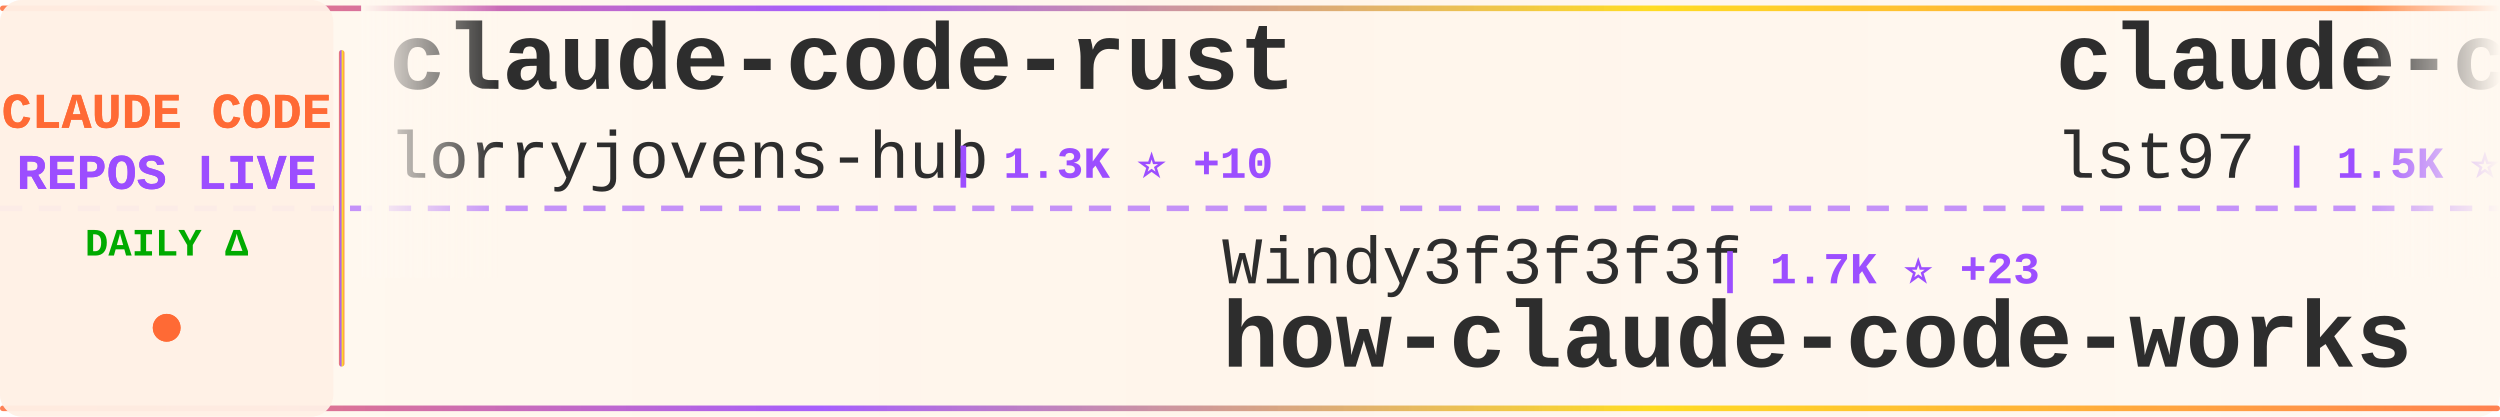
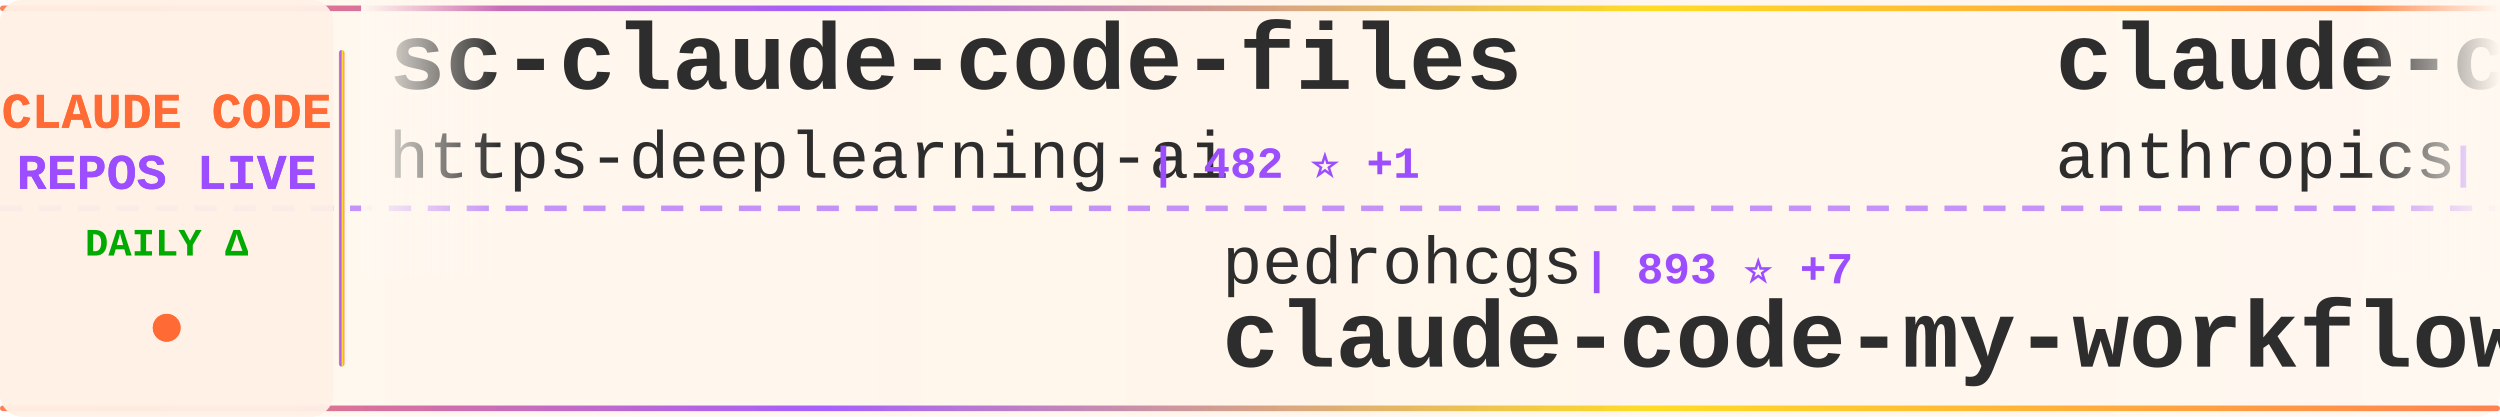
<svg xmlns="http://www.w3.org/2000/svg" width="900" height="150">
  <defs>
    <linearGradient id="tickerBg" x1="0%" y1="0%" x2="100%" y2="0%">
      <stop offset="0%" style="stop-color:#fff8f0;stop-opacity:0.98" />
      <stop offset="50%" style="stop-color:#fff5eb;stop-opacity:1" />
      <stop offset="100%" style="stop-color:#fff8f0;stop-opacity:0.98" />
    </linearGradient>
    <linearGradient id="borderGrad" x1="0%" y1="0%" x2="100%" y2="0%">
      <stop offset="0%" style="stop-color:#FF6B35;stop-opacity:0.85">
        <animate attributeName="stop-opacity" values="0.85;1;0.85" dur="2s" repeatCount="indefinite" />
      </stop>
      <stop offset="33%" style="stop-color:#9C4EFF;stop-opacity:0.9">
        <animate attributeName="stop-opacity" values="0.9;1;0.9" dur="2.2s" repeatCount="indefinite" />
      </stop>
      <stop offset="66%" style="stop-color:#FFD700;stop-opacity:0.85">
        <animate attributeName="stop-opacity" values="0.85;1;0.85" dur="1.8s" repeatCount="indefinite" />
      </stop>
      <stop offset="100%" style="stop-color:#FF6B35;stop-opacity:0.85">
        <animate attributeName="stop-opacity" values="0.85;1;0.85" dur="2s" repeatCount="indefinite" />
      </stop>
    </linearGradient>
    <filter id="textGlow">
      <feGaussianBlur stdDeviation="0.15" result="coloredBlur" />
      <feMerge>
        <feMergeNode in="coloredBlur" />
        <feMergeNode in="SourceGraphic" />
      </feMerge>
    </filter>
    <filter id="metricGlow">
      <feGaussianBlur stdDeviation="0.2" result="coloredBlur" />
      <feMerge>
        <feMergeNode in="coloredBlur" />
        <feMergeNode in="SourceGraphic" />
      </feMerge>
    </filter>
    <linearGradient id="leftFade" x1="0%" y1="0%" x2="100%" y2="0%">
      <stop offset="0%" style="stop-color:#fff8f0;stop-opacity:1" />
      <stop offset="100%" style="stop-color:#fff8f0;stop-opacity:0" />
    </linearGradient>
    <linearGradient id="rightFade" x1="0%" y1="0%" x2="100%" y2="0%">
      <stop offset="0%" style="stop-color:#fff8f0;stop-opacity:0" />
      <stop offset="100%" style="stop-color:#fff8f0;stop-opacity:1" />
    </linearGradient>
  </defs>
  <rect width="900" height="150" fill="url(#tickerBg)" rx="8" />
  <rect x="0" y="2" width="900" height="2" fill="url(#borderGrad)" rx="1" />
  <rect x="0" y="146" width="900" height="2" fill="url(#borderGrad)" rx="1" />
  <line x1="0" y1="75" x2="900" y2="75" stroke="#9C4EFF" stroke-width="2" stroke-dasharray="8 6" opacity="0.6" />
  <rect x="0" y="0" width="120" height="150" fill="#fff0e6" opacity="0.95" rx="8" />
  <text x="60" y="46" font-family="'Courier New', monospace" font-size="18" font-weight="bold" fill="#FF6B35" text-anchor="middle" filter="url(#textGlow)">
    CLAUDE CODE
  </text>
  <text x="60" y="68" font-family="'Courier New', monospace" font-size="18" font-weight="bold" fill="#9C4EFF" text-anchor="middle" filter="url(#textGlow)">
    REPOS LIVE
  </text>
  <text x="60" y="92" font-family="'Courier New', monospace" font-size="14" font-weight="bold" fill="#00aa00" text-anchor="middle">
    DAILY Δ
  </text>
  <circle cx="60" cy="118" r="5" fill="#FF6B35" filter="url(#metricGlow)">
    <animate attributeName="r" values="4;6;4" dur="1.5s" repeatCount="indefinite" />
    <animate attributeName="opacity" values="0.6;1;0.6" dur="1.5s" repeatCount="indefinite" />
  </circle>
  <rect x="122" y="18" width="2" height="114" fill="url(#borderGrad)" rx="1" />
  <clipPath id="tickerClip">
    <rect x="130" y="0" width="770" height="150" />
  </clipPath>
  <g clip-path="url(#tickerClip)">
    <g id="tickerItems">
      <animateTransform attributeName="transform" attributeType="XML" type="translate" from="0 0" to="-3000 0" dur="54s" repeatCount="indefinite" />
      <g transform="translate(0, 0)">
-         <text x="140" y="32" font-family="'Courier New', monospace" font-size="34" font-weight="bold" fill="#2d2d2d">claude-code-rust</text>
-         <text x="140" y="64" font-family="'Courier New', monospace" font-size="24" font-weight="normal" fill="#2d2d2d" opacity="1.0">lorryjovens-hub</text>
-         <text x="342" y="64" font-family="'Courier New', monospace" font-size="16" font-weight="bold" fill="#9C4EFF"> | 1.3K ⭐ +10</text>
+         <text x="140" y="32" font-family="'Courier New', monospace" font-size="34" font-weight="bold" fill="#2d2d2d">sc-claude-code-files</text>
+         <text x="140" y="64" font-family="'Courier New', monospace" font-size="24" font-weight="normal" fill="#2d2d2d" opacity="1.0">https-deeplearning-ai</text>
+         <text x="414" y="64" font-family="'Courier New', monospace" font-size="16" font-weight="bold" fill="#9C4EFF"> | 482 ⭐ +1</text>
      </g>
      <g transform="translate(300, 0)">
-         <text x="140" y="102" font-family="'Courier New', monospace" font-size="24" font-weight="normal" fill="#2d2d2d" opacity="1.0">Windy3f3f3f3f</text>
-         <text x="318" y="102" font-family="'Courier New', monospace" font-size="16" font-weight="bold" fill="#9C4EFF"> | 1.7K ⭐ +23</text>
-         <text x="140" y="132" font-family="'Courier New', monospace" font-size="34" font-weight="bold" fill="#2d2d2d">how-claude-code-works</text>
+         <text x="140" y="102" font-family="'Courier New', monospace" font-size="24" font-weight="normal" fill="#2d2d2d" opacity="1.0">pedrohcgs</text>
+         <text x="270" y="102" font-family="'Courier New', monospace" font-size="16" font-weight="bold" fill="#9C4EFF"> | 893 ⭐ +7</text>
+         <text x="140" y="132" font-family="'Courier New', monospace" font-size="34" font-weight="bold" fill="#2d2d2d">claude-code-my-workflow</text>
      </g>
      <g transform="translate(600, 0)">
-         <text x="140" y="32" font-family="'Courier New', monospace" font-size="34" font-weight="bold" fill="#2d2d2d">claude-code-sub-agents</text>
-         <text x="140" y="64" font-family="'Courier New', monospace" font-size="24" font-weight="normal" fill="#2d2d2d" opacity="1.0">lst97</text>
-         <text x="222" y="64" font-family="'Courier New', monospace" font-size="16" font-weight="bold" fill="#9C4EFF"> | 1.5K ⭐ +1</text>
+         <text x="140" y="32" font-family="'Courier New', monospace" font-size="34" font-weight="bold" fill="#2d2d2d">claude-code-base-action</text>
+         <text x="140" y="64" font-family="'Courier New', monospace" font-size="24" font-weight="normal" fill="#2d2d2d" opacity="1.0">anthropics</text>
+         <text x="282" y="64" font-family="'Courier New', monospace" font-size="16" font-weight="bold" fill="#9C4EFF"> | 787 ⭐ +1</text>
      </g>
      <g transform="translate(900, 0)">
-         <text x="140" y="102" font-family="'Courier New', monospace" font-size="24" font-weight="normal" fill="#2d2d2d" opacity="1.0">garrytan</text>
-         <text x="258" y="102" font-family="'Courier New', monospace" font-size="16" font-weight="bold" fill="#9C4EFF"> | 69.5K ⭐ +597</text>
-         <text x="140" y="132" font-family="'Courier New', monospace" font-size="34" font-weight="bold" fill="#2d2d2d">gstack</text>
+         <text x="140" y="102" font-family="'Courier New', monospace" font-size="24" font-weight="normal" fill="#2d2d2d" opacity="1.0">Maciek-roboblog</text>
+         <text x="342" y="102" font-family="'Courier New', monospace" font-size="16" font-weight="bold" fill="#9C4EFF"> | 7.5K ⭐ +15</text>
+         <text x="140" y="132" font-family="'Courier New', monospace" font-size="34" font-weight="bold" fill="#2d2d2d">Claude-Code-Usage-Monito...</text>
      </g>
      <g transform="translate(1200, 0)">
-         <text x="140" y="32" font-family="'Courier New', monospace" font-size="34" font-weight="bold" fill="#2d2d2d">claude-code-proxy</text>
-         <text x="140" y="64" font-family="'Courier New', monospace" font-size="24" font-weight="normal" fill="#2d2d2d" opacity="1.0">fuergaosi233</text>
-         <text x="306" y="64" font-family="'Courier New', monospace" font-size="16" font-weight="bold" fill="#9C4EFF"> | 2.4K ⭐ +7</text>
+         <text x="140" y="32" font-family="'Courier New', monospace" font-size="34" font-weight="bold" fill="#2d2d2d">claude-code-templates</text>
+         <text x="140" y="64" font-family="'Courier New', monospace" font-size="24" font-weight="normal" fill="#2d2d2d" opacity="1.0">davila7</text>
+         <text x="246" y="64" font-family="'Courier New', monospace" font-size="16" font-weight="bold" fill="#9C4EFF"> | 24.4K ⭐ +31</text>
      </g>
      <g transform="translate(1500, 0)">
-         <text x="140" y="102" font-family="'Courier New', monospace" font-size="24" font-weight="normal" fill="#2d2d2d" opacity="1.0">frankbria</text>
-         <text x="270" y="102" font-family="'Courier New', monospace" font-size="16" font-weight="bold" fill="#9C4EFF"> | 8.6K ⭐ +14</text>
-         <text x="140" y="132" font-family="'Courier New', monospace" font-size="34" font-weight="bold" fill="#2d2d2d">ralph-claude-code</text>
+         <text x="140" y="102" font-family="'Courier New', monospace" font-size="24" font-weight="normal" fill="#2d2d2d" opacity="1.0">bfly123</text>
+         <text x="246" y="102" font-family="'Courier New', monospace" font-size="16" font-weight="bold" fill="#9C4EFF"> | 2.2K ⭐ +10</text>
+         <text x="140" y="132" font-family="'Courier New', monospace" font-size="34" font-weight="bold" fill="#2d2d2d">claude_code_bridge</text>
      </g>
      <g transform="translate(1800, 0)">
-         <text x="140" y="32" font-family="'Courier New', monospace" font-size="34" font-weight="bold" fill="#2d2d2d">Claude-Code-x-OpenClaw-G...</text>
-         <text x="140" y="64" font-family="'Courier New', monospace" font-size="24" font-weight="normal" fill="#2d2d2d" opacity="1.0">KimYx0207</text>
-         <text x="270" y="64" font-family="'Courier New', monospace" font-size="16" font-weight="bold" fill="#9C4EFF"> | 3.2K ⭐ +20</text>
+         <text x="140" y="32" font-family="'Courier New', monospace" font-size="34" font-weight="bold" fill="#2d2d2d">claude-code-source-build</text>
+         <text x="140" y="64" font-family="'Courier New', monospace" font-size="24" font-weight="normal" fill="#2d2d2d" opacity="1.0">andrew-kramer-inno</text>
+         <text x="378" y="64" font-family="'Courier New', monospace" font-size="16" font-weight="bold" fill="#9C4EFF"> | 564 ⭐ +1</text>
      </g>
      <g transform="translate(2100, 0)">
-         <text x="140" y="102" font-family="'Courier New', monospace" font-size="24" font-weight="normal" fill="#2d2d2d" opacity="1.0">liuup</text>
-         <text x="222" y="102" font-family="'Courier New', monospace" font-size="16" font-weight="bold" fill="#9C4EFF"> | 1.4K ⭐ +55</text>
-         <text x="140" y="132" font-family="'Courier New', monospace" font-size="34" font-weight="bold" fill="#2d2d2d">claude-code-analysis</text>
+         <text x="140" y="102" font-family="'Courier New', monospace" font-size="24" font-weight="normal" fill="#2d2d2d" opacity="1.0">anthropics</text>
+         <text x="282" y="102" font-family="'Courier New', monospace" font-size="16" font-weight="bold" fill="#9C4EFF"> | 7.0K ⭐ +14</text>
+         <text x="140" y="132" font-family="'Courier New', monospace" font-size="34" font-weight="bold" fill="#2d2d2d">claude-code-action</text>
      </g>
      <g transform="translate(2400, 0)">
-         <text x="140" y="32" font-family="'Courier New', monospace" font-size="34" font-weight="bold" fill="#2d2d2d">claude-code-sourcemap</text>
-         <text x="140" y="64" font-family="'Courier New', monospace" font-size="24" font-weight="normal" fill="#2d2d2d" opacity="1.0">Hyper66666</text>
-         <text x="282" y="64" font-family="'Courier New', monospace" font-size="16" font-weight="bold" fill="#9C4EFF"> | 204 ⭐ +2</text>
+         <text x="140" y="32" font-family="'Courier New', monospace" font-size="34" font-weight="bold" fill="#2d2d2d">claude-code-source-code</text>
+         <text x="140" y="64" font-family="'Courier New', monospace" font-size="24" font-weight="normal" fill="#2d2d2d" opacity="1.0">777genius</text>
+         <text x="270" y="64" font-family="'Courier New', monospace" font-size="16" font-weight="bold" fill="#9C4EFF"> | 894 ⭐ +2</text>
      </g>
      <g transform="translate(2700, 0)">
-         <text x="140" y="102" font-family="'Courier New', monospace" font-size="24" font-weight="normal" fill="#2d2d2d" opacity="1.0">Alishahryar1</text>
-         <text x="306" y="102" font-family="'Courier New', monospace" font-size="16" font-weight="bold" fill="#9C4EFF"> | 1.8K ⭐ +22</text>
-         <text x="140" y="132" font-family="'Courier New', monospace" font-size="34" font-weight="bold" fill="#2d2d2d">free-claude-code</text>
+         <text x="140" y="102" font-family="'Courier New', monospace" font-size="24" font-weight="normal" fill="#2d2d2d" opacity="1.0">LING71671</text>
+         <text x="270" y="102" font-family="'Courier New', monospace" font-size="16" font-weight="bold" fill="#9C4EFF"> | 723 ⭐ +13</text>
+         <text x="140" y="132" font-family="'Courier New', monospace" font-size="34" font-weight="bold" fill="#2d2d2d">Open-ClaudeCode</text>
      </g>
      <g transform="translate(3000, 0)">
-         <text x="140" y="32" font-family="'Courier New', monospace" font-size="34" font-weight="bold" fill="#2d2d2d">claude-code-rust</text>
-         <text x="140" y="64" font-family="'Courier New', monospace" font-size="24" font-weight="normal" fill="#2d2d2d" opacity="1.0">lorryjovens-hub</text>
-         <text x="342" y="64" font-family="'Courier New', monospace" font-size="16" font-weight="bold" fill="#9C4EFF"> | 1.3K ⭐ +10</text>
+         <text x="140" y="32" font-family="'Courier New', monospace" font-size="34" font-weight="bold" fill="#2d2d2d">sc-claude-code-files</text>
+         <text x="140" y="64" font-family="'Courier New', monospace" font-size="24" font-weight="normal" fill="#2d2d2d" opacity="1.0">https-deeplearning-ai</text>
+         <text x="414" y="64" font-family="'Courier New', monospace" font-size="16" font-weight="bold" fill="#9C4EFF"> | 482 ⭐ +1</text>
      </g>
      <g transform="translate(3300, 0)">
-         <text x="140" y="102" font-family="'Courier New', monospace" font-size="24" font-weight="normal" fill="#2d2d2d" opacity="1.0">Windy3f3f3f3f</text>
-         <text x="318" y="102" font-family="'Courier New', monospace" font-size="16" font-weight="bold" fill="#9C4EFF"> | 1.7K ⭐ +23</text>
-         <text x="140" y="132" font-family="'Courier New', monospace" font-size="34" font-weight="bold" fill="#2d2d2d">how-claude-code-works</text>
+         <text x="140" y="102" font-family="'Courier New', monospace" font-size="24" font-weight="normal" fill="#2d2d2d" opacity="1.0">pedrohcgs</text>
+         <text x="270" y="102" font-family="'Courier New', monospace" font-size="16" font-weight="bold" fill="#9C4EFF"> | 893 ⭐ +7</text>
+         <text x="140" y="132" font-family="'Courier New', monospace" font-size="34" font-weight="bold" fill="#2d2d2d">claude-code-my-workflow</text>
      </g>
      <g transform="translate(3600, 0)">
-         <text x="140" y="32" font-family="'Courier New', monospace" font-size="34" font-weight="bold" fill="#2d2d2d">claude-code-sub-agents</text>
-         <text x="140" y="64" font-family="'Courier New', monospace" font-size="24" font-weight="normal" fill="#2d2d2d" opacity="1.0">lst97</text>
-         <text x="222" y="64" font-family="'Courier New', monospace" font-size="16" font-weight="bold" fill="#9C4EFF"> | 1.5K ⭐ +1</text>
+         <text x="140" y="32" font-family="'Courier New', monospace" font-size="34" font-weight="bold" fill="#2d2d2d">claude-code-base-action</text>
+         <text x="140" y="64" font-family="'Courier New', monospace" font-size="24" font-weight="normal" fill="#2d2d2d" opacity="1.0">anthropics</text>
+         <text x="282" y="64" font-family="'Courier New', monospace" font-size="16" font-weight="bold" fill="#9C4EFF"> | 787 ⭐ +1</text>
      </g>
      <g transform="translate(3900, 0)">
-         <text x="140" y="102" font-family="'Courier New', monospace" font-size="24" font-weight="normal" fill="#2d2d2d" opacity="1.0">garrytan</text>
-         <text x="258" y="102" font-family="'Courier New', monospace" font-size="16" font-weight="bold" fill="#9C4EFF"> | 69.5K ⭐ +597</text>
-         <text x="140" y="132" font-family="'Courier New', monospace" font-size="34" font-weight="bold" fill="#2d2d2d">gstack</text>
+         <text x="140" y="102" font-family="'Courier New', monospace" font-size="24" font-weight="normal" fill="#2d2d2d" opacity="1.0">Maciek-roboblog</text>
+         <text x="342" y="102" font-family="'Courier New', monospace" font-size="16" font-weight="bold" fill="#9C4EFF"> | 7.5K ⭐ +15</text>
+         <text x="140" y="132" font-family="'Courier New', monospace" font-size="34" font-weight="bold" fill="#2d2d2d">Claude-Code-Usage-Monito...</text>
      </g>
    </g>
  </g>
  <rect x="130" y="0" width="50" height="100" fill="url(#leftFade)" />
  <rect x="850" y="0" width="50" height="100" fill="url(#rightFade)" />
</svg>
